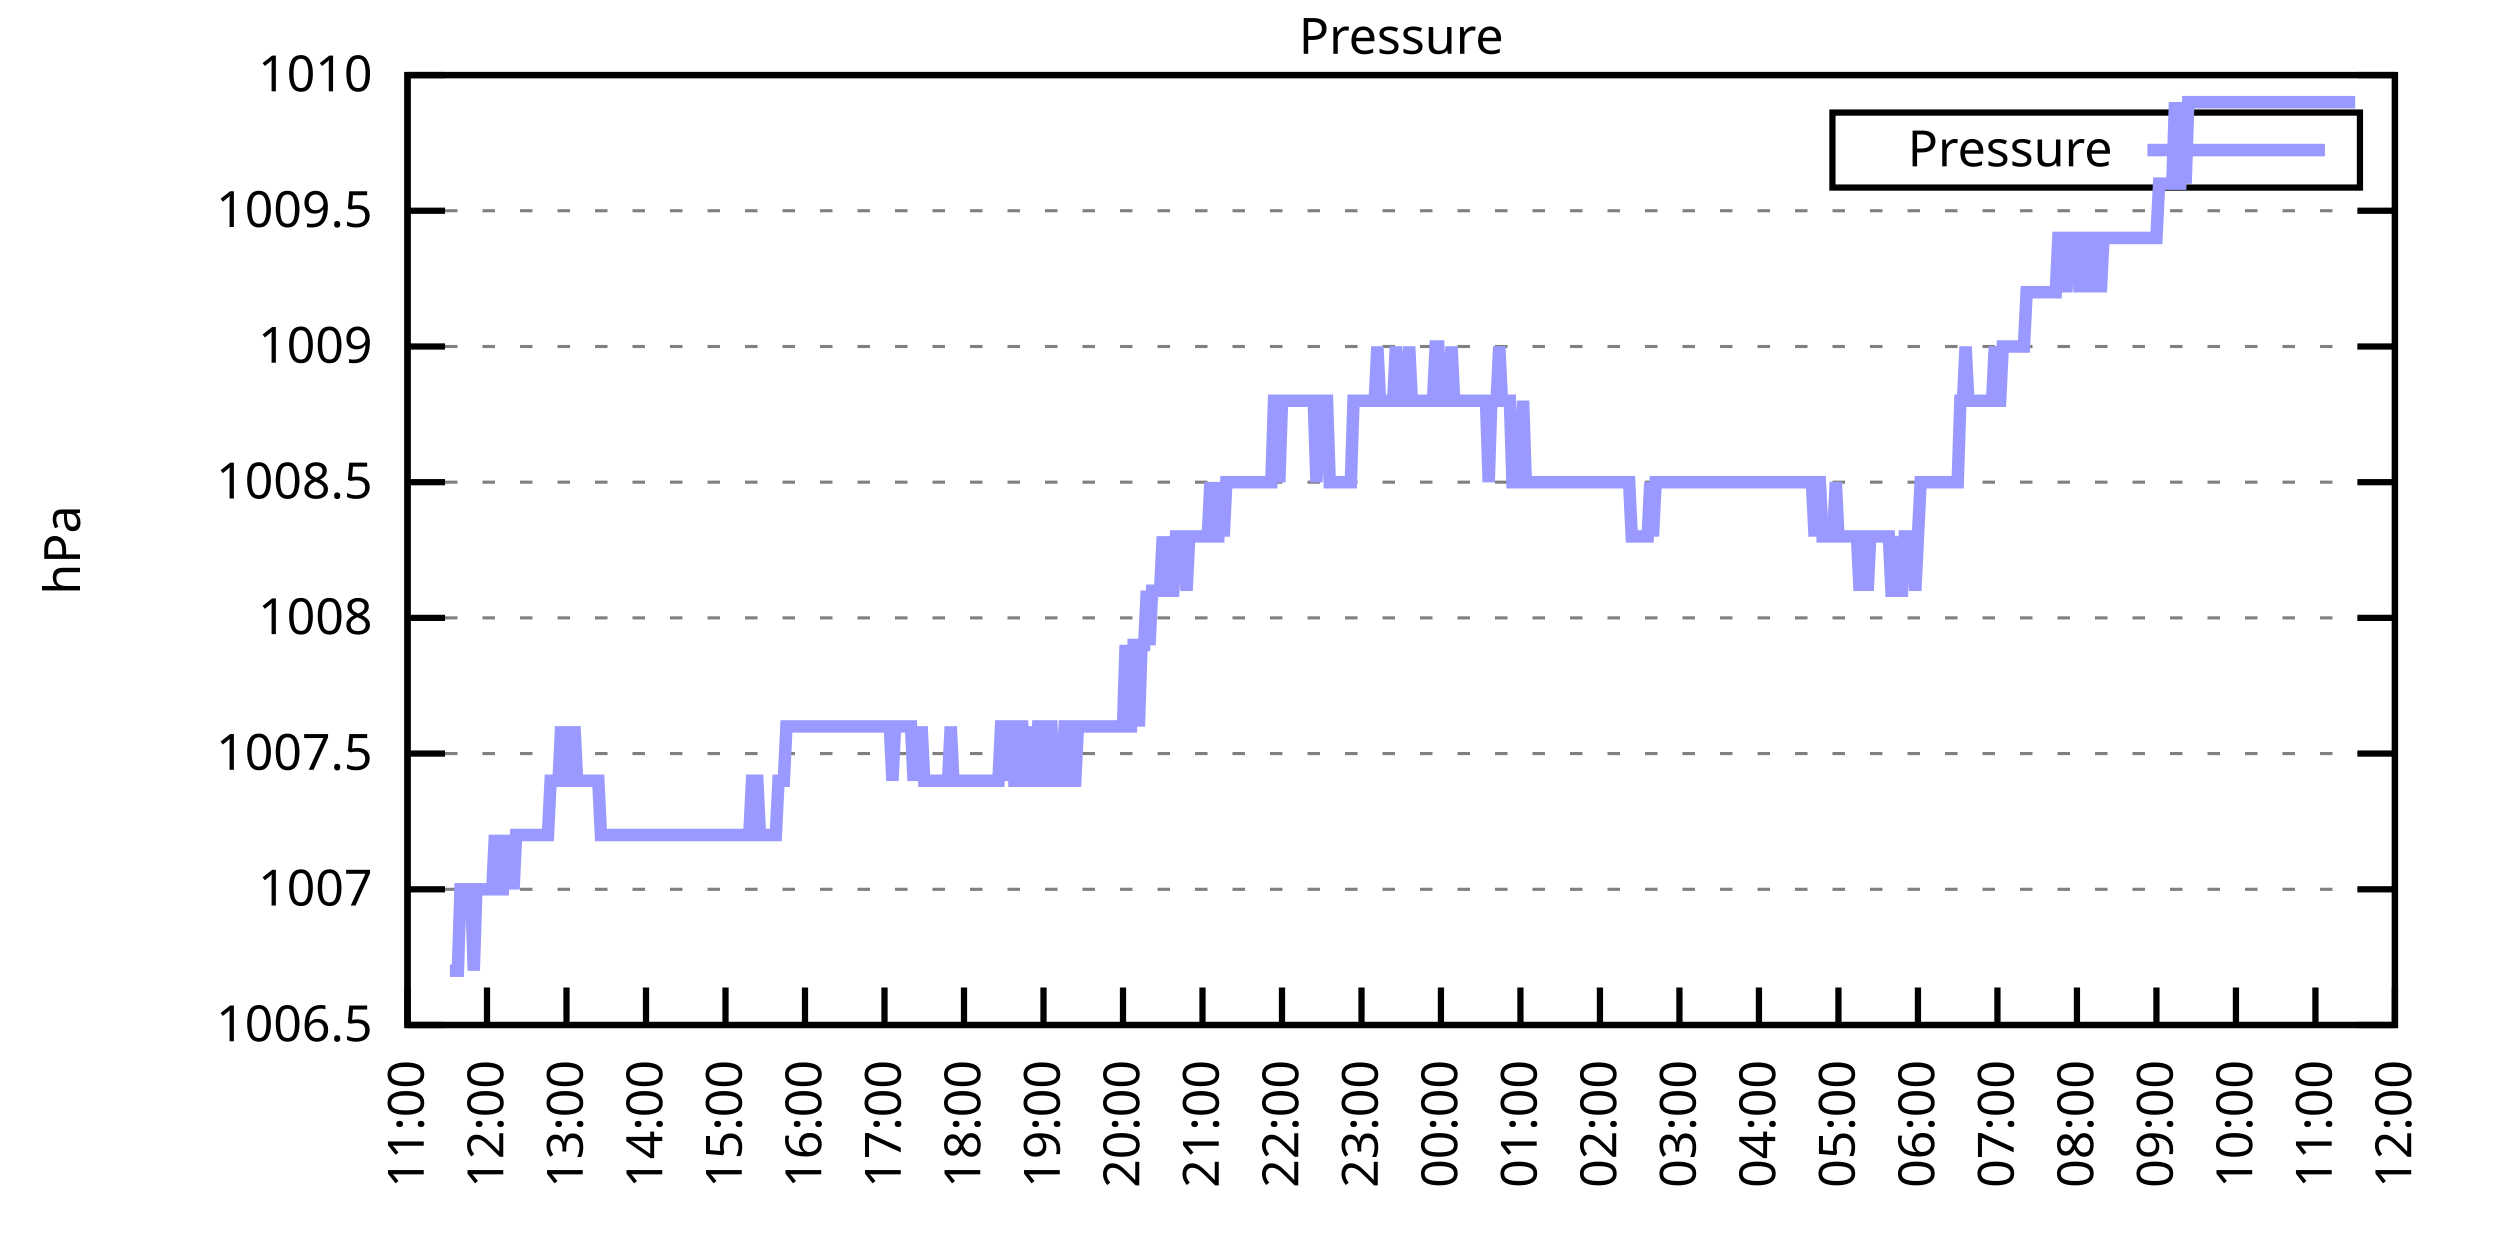
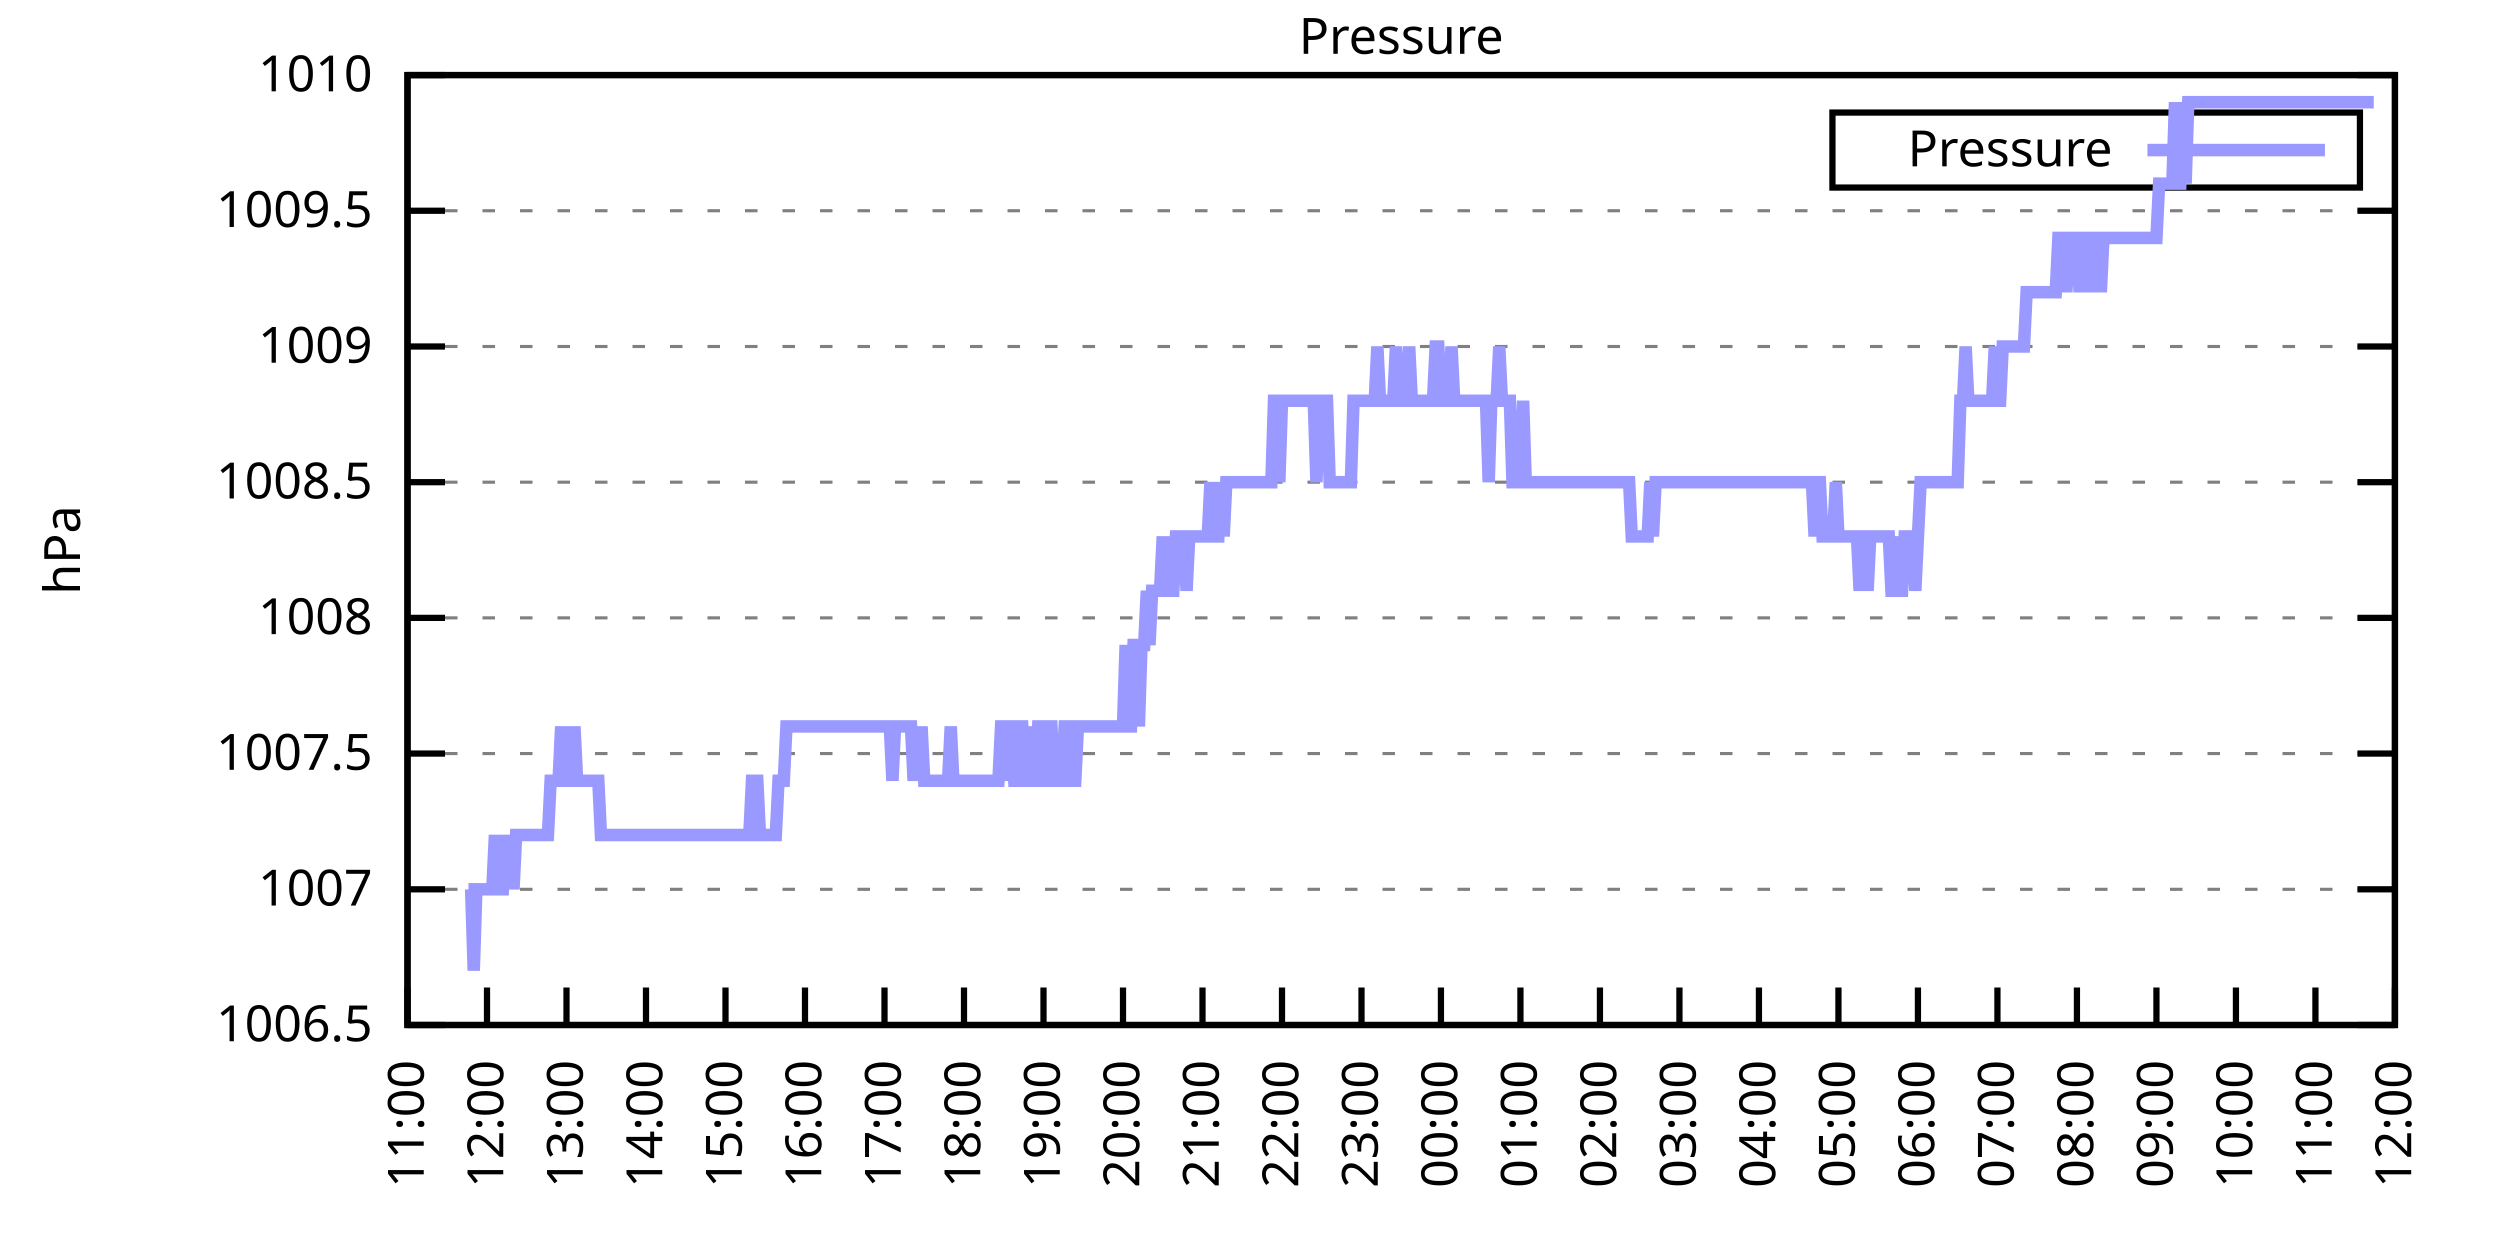
<svg xmlns="http://www.w3.org/2000/svg" xmlns:xlink="http://www.w3.org/1999/xlink" width="400" height="200" viewBox="0 0 400 200">
  <g id="gnuplot_canvas">
    <rect x="0" y="0" width="400" height="200" fill="none" />
    <defs>
      <circle id="gpDot" r="0.5" stroke-width="0.5" stroke="currentColor" />
      <path id="gpPt0" stroke-width="0.333" stroke="currentColor" d="M-1,0 h2 M0,-1 v2" />
      <path id="gpPt1" stroke-width="0.333" stroke="currentColor" d="M-1,-1 L1,1 M1,-1 L-1,1" />
      <path id="gpPt2" stroke-width="0.333" stroke="currentColor" d="M-1,0 L1,0 M0,-1 L0,1 M-1,-1 L1,1 M-1,1 L1,-1" />
      <rect id="gpPt3" stroke-width="0.333" stroke="currentColor" x="-1" y="-1" width="2" height="2" />
      <rect id="gpPt4" stroke-width="0.333" stroke="currentColor" fill="currentColor" x="-1" y="-1" width="2" height="2" />
      <circle id="gpPt5" stroke-width="0.333" stroke="currentColor" cx="0" cy="0" r="1" />
      <use xlink:href="#gpPt5" id="gpPt6" fill="currentColor" stroke="none" />
      <path id="gpPt7" stroke-width="0.333" stroke="currentColor" d="M0,-1.33 L-1.33,0.67 L1.33,0.67 z" />
      <use xlink:href="#gpPt7" id="gpPt8" fill="currentColor" stroke="none" />
      <use xlink:href="#gpPt7" id="gpPt9" stroke="currentColor" transform="rotate(180)" />
      <use xlink:href="#gpPt9" id="gpPt10" fill="currentColor" stroke="none" />
      <use xlink:href="#gpPt3" id="gpPt11" stroke="currentColor" transform="rotate(45)" />
      <use xlink:href="#gpPt11" id="gpPt12" fill="currentColor" stroke="none" />
      <path id="gpPt13" stroke-width="0.333" stroke="currentColor" d="M0,1.330 L1.265,0.411 L0.782,-1.067 L-0.782,-1.076 L-1.265,0.411 z" />
      <use xlink:href="#gpPt13" id="gpPt14" fill="currentColor" stroke="none" />
      <filter id="textbox" filterUnits="objectBoundingBox" x="0" y="0" height="1" width="1">
        <feFlood flood-color="white" flood-opacity="1" result="bgnd" />
        <feComposite in="SourceGraphic" in2="bgnd" operator="atop" />
      </filter>
      <filter id="greybox" filterUnits="objectBoundingBox" x="0" y="0" height="1" width="1">
        <feFlood flood-color="lightgrey" flood-opacity="1" result="grey" />
        <feComposite in="SourceGraphic" in2="grey" operator="atop" />
      </filter>
    </defs>
    <g fill="none" color="white" stroke="currentColor" stroke-width="1.00" stroke-linecap="butt" stroke-linejoin="miter">
</g>
    <g fill="none" color="black" stroke="currentColor" stroke-width="1.00" stroke-linecap="butt" stroke-linejoin="miter">
      <g stroke="none" shape-rendering="crispEdges">
        <polygon fill="rgb(255, 255, 255)" points="65.20,164.00 383.18,164.00 383.18,12.02 65.20,12.02 " />
      </g>
    </g>
    <g fill="none" color="black" stroke="currentColor" stroke-width="1.00" stroke-linecap="butt" stroke-linejoin="miter">
</g>
    <g fill="none" color="black" stroke="black" stroke-width="0.50" stroke-linecap="butt" stroke-linejoin="miter">
</g>
    <g fill="none" color="gray" stroke="currentColor" stroke-width="0.50" stroke-linecap="butt" stroke-linejoin="miter">
      <path stroke="gray" stroke-dasharray="2,4" class="gridline" d="M65.20,164.00 L383.19,164.00  " />
    </g>
    <g fill="none" color="gray" stroke="gray" stroke-width="1.00" stroke-linecap="butt" stroke-linejoin="miter">
</g>
    <g fill="none" color="black" stroke="currentColor" stroke-width="1.00" stroke-linecap="butt" stroke-linejoin="miter">
      <path stroke="black" d="M65.20,164.00 L71.20,164.00 M383.19,164.00 L377.19,164.00  " />
      <g transform="translate(59.60,166.60)" stroke="none" fill="black" font-family="Sans" font-size="8.00" text-anchor="end">
        <text>
          <tspan font-family="Sans"> 1006.5</tspan>
        </text>
      </g>
    </g>
    <g fill="none" color="black" stroke="currentColor" stroke-width="1.00" stroke-linecap="butt" stroke-linejoin="miter">
</g>
    <g fill="none" color="black" stroke="black" stroke-width="0.50" stroke-linecap="butt" stroke-linejoin="miter">
</g>
    <g fill="none" color="gray" stroke="currentColor" stroke-width="0.50" stroke-linecap="butt" stroke-linejoin="miter">
      <path stroke="gray" stroke-dasharray="2,4" class="gridline" d="M65.20,142.29 L383.19,142.29  " />
    </g>
    <g fill="none" color="gray" stroke="gray" stroke-width="1.00" stroke-linecap="butt" stroke-linejoin="miter">
</g>
    <g fill="none" color="black" stroke="currentColor" stroke-width="1.00" stroke-linecap="butt" stroke-linejoin="miter">
      <path stroke="black" d="M65.20,142.29 L71.20,142.29 M383.19,142.29 L377.19,142.29  " />
      <g transform="translate(59.60,144.89)" stroke="none" fill="black" font-family="Sans" font-size="8.00" text-anchor="end">
        <text>
          <tspan font-family="Sans"> 1007</tspan>
        </text>
      </g>
    </g>
    <g fill="none" color="black" stroke="currentColor" stroke-width="1.00" stroke-linecap="butt" stroke-linejoin="miter">
</g>
    <g fill="none" color="black" stroke="black" stroke-width="0.50" stroke-linecap="butt" stroke-linejoin="miter">
</g>
    <g fill="none" color="gray" stroke="currentColor" stroke-width="0.50" stroke-linecap="butt" stroke-linejoin="miter">
      <path stroke="gray" stroke-dasharray="2,4" class="gridline" d="M65.20,120.57 L383.19,120.57  " />
    </g>
    <g fill="none" color="gray" stroke="gray" stroke-width="1.00" stroke-linecap="butt" stroke-linejoin="miter">
</g>
    <g fill="none" color="black" stroke="currentColor" stroke-width="1.00" stroke-linecap="butt" stroke-linejoin="miter">
      <path stroke="black" d="M65.20,120.57 L71.20,120.57 M383.19,120.57 L377.19,120.57  " />
      <g transform="translate(59.60,123.17)" stroke="none" fill="black" font-family="Sans" font-size="8.00" text-anchor="end">
        <text>
          <tspan font-family="Sans"> 1007.5</tspan>
        </text>
      </g>
    </g>
    <g fill="none" color="black" stroke="currentColor" stroke-width="1.00" stroke-linecap="butt" stroke-linejoin="miter">
</g>
    <g fill="none" color="black" stroke="black" stroke-width="0.50" stroke-linecap="butt" stroke-linejoin="miter">
</g>
    <g fill="none" color="gray" stroke="currentColor" stroke-width="0.50" stroke-linecap="butt" stroke-linejoin="miter">
      <path stroke="gray" stroke-dasharray="2,4" class="gridline" d="M65.20,98.86 L383.19,98.86  " />
    </g>
    <g fill="none" color="gray" stroke="gray" stroke-width="1.00" stroke-linecap="butt" stroke-linejoin="miter">
</g>
    <g fill="none" color="black" stroke="currentColor" stroke-width="1.00" stroke-linecap="butt" stroke-linejoin="miter">
      <path stroke="black" d="M65.20,98.86 L71.20,98.86 M383.19,98.86 L377.19,98.86  " />
      <g transform="translate(59.60,101.46)" stroke="none" fill="black" font-family="Sans" font-size="8.00" text-anchor="end">
        <text>
          <tspan font-family="Sans"> 1008</tspan>
        </text>
      </g>
    </g>
    <g fill="none" color="black" stroke="currentColor" stroke-width="1.00" stroke-linecap="butt" stroke-linejoin="miter">
</g>
    <g fill="none" color="black" stroke="black" stroke-width="0.50" stroke-linecap="butt" stroke-linejoin="miter">
</g>
    <g fill="none" color="gray" stroke="currentColor" stroke-width="0.50" stroke-linecap="butt" stroke-linejoin="miter">
      <path stroke="gray" stroke-dasharray="2,4" class="gridline" d="M65.20,77.15 L383.19,77.15  " />
    </g>
    <g fill="none" color="gray" stroke="gray" stroke-width="1.00" stroke-linecap="butt" stroke-linejoin="miter">
</g>
    <g fill="none" color="black" stroke="currentColor" stroke-width="1.00" stroke-linecap="butt" stroke-linejoin="miter">
      <path stroke="black" d="M65.20,77.15 L71.20,77.15 M383.19,77.15 L377.19,77.15  " />
      <g transform="translate(59.60,79.75)" stroke="none" fill="black" font-family="Sans" font-size="8.00" text-anchor="end">
        <text>
          <tspan font-family="Sans"> 1008.5</tspan>
        </text>
      </g>
    </g>
    <g fill="none" color="black" stroke="currentColor" stroke-width="1.00" stroke-linecap="butt" stroke-linejoin="miter">
</g>
    <g fill="none" color="black" stroke="black" stroke-width="0.50" stroke-linecap="butt" stroke-linejoin="miter">
</g>
    <g fill="none" color="gray" stroke="currentColor" stroke-width="0.50" stroke-linecap="butt" stroke-linejoin="miter">
      <path stroke="gray" stroke-dasharray="2,4" class="gridline" d="M65.20,55.44 L383.19,55.44  " />
    </g>
    <g fill="none" color="gray" stroke="gray" stroke-width="1.00" stroke-linecap="butt" stroke-linejoin="miter">
</g>
    <g fill="none" color="black" stroke="currentColor" stroke-width="1.00" stroke-linecap="butt" stroke-linejoin="miter">
      <path stroke="black" d="M65.20,55.44 L71.20,55.44 M383.19,55.44 L377.19,55.44  " />
      <g transform="translate(59.60,58.04)" stroke="none" fill="black" font-family="Sans" font-size="8.00" text-anchor="end">
        <text>
          <tspan font-family="Sans"> 1009</tspan>
        </text>
      </g>
    </g>
    <g fill="none" color="black" stroke="currentColor" stroke-width="1.00" stroke-linecap="butt" stroke-linejoin="miter">
</g>
    <g fill="none" color="black" stroke="black" stroke-width="0.50" stroke-linecap="butt" stroke-linejoin="miter">
</g>
    <g fill="none" color="gray" stroke="currentColor" stroke-width="0.50" stroke-linecap="butt" stroke-linejoin="miter">
      <path stroke="gray" stroke-dasharray="2,4" class="gridline" d="M65.20,33.72 L383.19,33.72  " />
    </g>
    <g fill="none" color="gray" stroke="gray" stroke-width="1.00" stroke-linecap="butt" stroke-linejoin="miter">
</g>
    <g fill="none" color="black" stroke="currentColor" stroke-width="1.00" stroke-linecap="butt" stroke-linejoin="miter">
      <path stroke="black" d="M65.20,33.72 L71.20,33.72 M383.19,33.72 L377.19,33.72  " />
      <g transform="translate(59.60,36.32)" stroke="none" fill="black" font-family="Sans" font-size="8.00" text-anchor="end">
        <text>
          <tspan font-family="Sans"> 1009.5</tspan>
        </text>
      </g>
    </g>
    <g fill="none" color="black" stroke="currentColor" stroke-width="1.00" stroke-linecap="butt" stroke-linejoin="miter">
</g>
    <g fill="none" color="black" stroke="black" stroke-width="0.50" stroke-linecap="butt" stroke-linejoin="miter">
</g>
    <g fill="none" color="gray" stroke="currentColor" stroke-width="0.50" stroke-linecap="butt" stroke-linejoin="miter">
      <path stroke="gray" stroke-dasharray="2,4" class="gridline" d="M65.20,12.01 L383.19,12.01  " />
    </g>
    <g fill="none" color="gray" stroke="gray" stroke-width="1.00" stroke-linecap="butt" stroke-linejoin="miter">
</g>
    <g fill="none" color="black" stroke="currentColor" stroke-width="1.00" stroke-linecap="butt" stroke-linejoin="miter">
      <path stroke="black" d="M65.20,12.01 L71.20,12.01 M383.19,12.01 L377.19,12.01  " />
      <g transform="translate(59.60,14.61)" stroke="none" fill="black" font-family="Sans" font-size="8.00" text-anchor="end">
        <text>
          <tspan font-family="Sans"> 1010</tspan>
        </text>
      </g>
    </g>
    <g fill="none" color="black" stroke="currentColor" stroke-width="1.00" stroke-linecap="butt" stroke-linejoin="miter">
      <path stroke="black" d="M65.20,164.00 L65.20,158.00  " />
      <g transform="translate(67.80,169.60) rotate(270.00)" stroke="none" fill="black" font-family="Sans" font-size="8.00" text-anchor="end">
        <text>
          <tspan font-family="Sans">11:00</tspan>
        </text>
      </g>
    </g>
    <g fill="none" color="black" stroke="currentColor" stroke-width="1.00" stroke-linecap="butt" stroke-linejoin="miter">
      <path stroke="black" d="M77.92,164.00 L77.92,158.00  " />
      <g transform="translate(80.52,169.60) rotate(270.00)" stroke="none" fill="black" font-family="Sans" font-size="8.00" text-anchor="end">
        <text>
          <tspan font-family="Sans">12:00</tspan>
        </text>
      </g>
    </g>
    <g fill="none" color="black" stroke="currentColor" stroke-width="1.00" stroke-linecap="butt" stroke-linejoin="miter">
      <path stroke="black" d="M90.64,164.00 L90.64,158.00  " />
      <g transform="translate(93.24,169.60) rotate(270.00)" stroke="none" fill="black" font-family="Sans" font-size="8.00" text-anchor="end">
        <text>
          <tspan font-family="Sans">13:00</tspan>
        </text>
      </g>
    </g>
    <g fill="none" color="black" stroke="currentColor" stroke-width="1.00" stroke-linecap="butt" stroke-linejoin="miter">
      <path stroke="black" d="M103.36,164.00 L103.36,158.00  " />
      <g transform="translate(105.96,169.60) rotate(270.00)" stroke="none" fill="black" font-family="Sans" font-size="8.00" text-anchor="end">
        <text>
          <tspan font-family="Sans">14:00</tspan>
        </text>
      </g>
    </g>
    <g fill="none" color="black" stroke="currentColor" stroke-width="1.00" stroke-linecap="butt" stroke-linejoin="miter">
      <path stroke="black" d="M116.08,164.00 L116.08,158.00  " />
      <g transform="translate(118.68,169.60) rotate(270.00)" stroke="none" fill="black" font-family="Sans" font-size="8.00" text-anchor="end">
        <text>
          <tspan font-family="Sans">15:00</tspan>
        </text>
      </g>
    </g>
    <g fill="none" color="black" stroke="currentColor" stroke-width="1.00" stroke-linecap="butt" stroke-linejoin="miter">
      <path stroke="black" d="M128.80,164.00 L128.80,158.00  " />
      <g transform="translate(131.40,169.60) rotate(270.00)" stroke="none" fill="black" font-family="Sans" font-size="8.00" text-anchor="end">
        <text>
          <tspan font-family="Sans">16:00</tspan>
        </text>
      </g>
    </g>
    <g fill="none" color="black" stroke="currentColor" stroke-width="1.00" stroke-linecap="butt" stroke-linejoin="miter">
      <path stroke="black" d="M141.52,164.00 L141.52,158.00  " />
      <g transform="translate(144.12,169.60) rotate(270.00)" stroke="none" fill="black" font-family="Sans" font-size="8.00" text-anchor="end">
        <text>
          <tspan font-family="Sans">17:00</tspan>
        </text>
      </g>
    </g>
    <g fill="none" color="black" stroke="currentColor" stroke-width="1.00" stroke-linecap="butt" stroke-linejoin="miter">
      <path stroke="black" d="M154.24,164.00 L154.24,158.00  " />
      <g transform="translate(156.84,169.60) rotate(270.00)" stroke="none" fill="black" font-family="Sans" font-size="8.00" text-anchor="end">
        <text>
          <tspan font-family="Sans">18:00</tspan>
        </text>
      </g>
    </g>
    <g fill="none" color="black" stroke="currentColor" stroke-width="1.00" stroke-linecap="butt" stroke-linejoin="miter">
      <path stroke="black" d="M166.96,164.00 L166.96,158.00  " />
      <g transform="translate(169.56,169.60) rotate(270.00)" stroke="none" fill="black" font-family="Sans" font-size="8.00" text-anchor="end">
        <text>
          <tspan font-family="Sans">19:00</tspan>
        </text>
      </g>
    </g>
    <g fill="none" color="black" stroke="currentColor" stroke-width="1.00" stroke-linecap="butt" stroke-linejoin="miter">
      <path stroke="black" d="M179.68,164.00 L179.68,158.00  " />
      <g transform="translate(182.28,169.60) rotate(270.00)" stroke="none" fill="black" font-family="Sans" font-size="8.00" text-anchor="end">
        <text>
          <tspan font-family="Sans">20:00</tspan>
        </text>
      </g>
    </g>
    <g fill="none" color="black" stroke="currentColor" stroke-width="1.00" stroke-linecap="butt" stroke-linejoin="miter">
      <path stroke="black" d="M192.40,164.00 L192.40,158.00  " />
      <g transform="translate(195.00,169.60) rotate(270.00)" stroke="none" fill="black" font-family="Sans" font-size="8.00" text-anchor="end">
        <text>
          <tspan font-family="Sans">21:00</tspan>
        </text>
      </g>
    </g>
    <g fill="none" color="black" stroke="currentColor" stroke-width="1.00" stroke-linecap="butt" stroke-linejoin="miter">
      <path stroke="black" d="M205.12,164.00 L205.12,158.00  " />
      <g transform="translate(207.72,169.60) rotate(270.00)" stroke="none" fill="black" font-family="Sans" font-size="8.00" text-anchor="end">
        <text>
          <tspan font-family="Sans">22:00</tspan>
        </text>
      </g>
    </g>
    <g fill="none" color="black" stroke="currentColor" stroke-width="1.00" stroke-linecap="butt" stroke-linejoin="miter">
      <path stroke="black" d="M217.84,164.00 L217.84,158.00  " />
      <g transform="translate(220.44,169.60) rotate(270.00)" stroke="none" fill="black" font-family="Sans" font-size="8.00" text-anchor="end">
        <text>
          <tspan font-family="Sans">23:00</tspan>
        </text>
      </g>
    </g>
    <g fill="none" color="black" stroke="currentColor" stroke-width="1.00" stroke-linecap="butt" stroke-linejoin="miter">
      <path stroke="black" d="M230.55,164.00 L230.55,158.00  " />
      <g transform="translate(233.15,169.60) rotate(270.00)" stroke="none" fill="black" font-family="Sans" font-size="8.00" text-anchor="end">
        <text>
          <tspan font-family="Sans">00:00</tspan>
        </text>
      </g>
    </g>
    <g fill="none" color="black" stroke="currentColor" stroke-width="1.00" stroke-linecap="butt" stroke-linejoin="miter">
      <path stroke="black" d="M243.27,164.00 L243.27,158.00  " />
      <g transform="translate(245.87,169.60) rotate(270.00)" stroke="none" fill="black" font-family="Sans" font-size="8.00" text-anchor="end">
        <text>
          <tspan font-family="Sans">01:00</tspan>
        </text>
      </g>
    </g>
    <g fill="none" color="black" stroke="currentColor" stroke-width="1.00" stroke-linecap="butt" stroke-linejoin="miter">
      <path stroke="black" d="M255.99,164.00 L255.99,158.00  " />
      <g transform="translate(258.59,169.60) rotate(270.00)" stroke="none" fill="black" font-family="Sans" font-size="8.00" text-anchor="end">
        <text>
          <tspan font-family="Sans">02:00</tspan>
        </text>
      </g>
    </g>
    <g fill="none" color="black" stroke="currentColor" stroke-width="1.00" stroke-linecap="butt" stroke-linejoin="miter">
      <path stroke="black" d="M268.71,164.00 L268.71,158.00  " />
      <g transform="translate(271.31,169.60) rotate(270.00)" stroke="none" fill="black" font-family="Sans" font-size="8.00" text-anchor="end">
        <text>
          <tspan font-family="Sans">03:00</tspan>
        </text>
      </g>
    </g>
    <g fill="none" color="black" stroke="currentColor" stroke-width="1.00" stroke-linecap="butt" stroke-linejoin="miter">
      <path stroke="black" d="M281.43,164.00 L281.43,158.00  " />
      <g transform="translate(284.03,169.60) rotate(270.00)" stroke="none" fill="black" font-family="Sans" font-size="8.00" text-anchor="end">
        <text>
          <tspan font-family="Sans">04:00</tspan>
        </text>
      </g>
    </g>
    <g fill="none" color="black" stroke="currentColor" stroke-width="1.00" stroke-linecap="butt" stroke-linejoin="miter">
      <path stroke="black" d="M294.15,164.00 L294.15,158.00  " />
      <g transform="translate(296.75,169.60) rotate(270.00)" stroke="none" fill="black" font-family="Sans" font-size="8.00" text-anchor="end">
        <text>
          <tspan font-family="Sans">05:00</tspan>
        </text>
      </g>
    </g>
    <g fill="none" color="black" stroke="currentColor" stroke-width="1.00" stroke-linecap="butt" stroke-linejoin="miter">
      <path stroke="black" d="M306.87,164.00 L306.87,158.00  " />
      <g transform="translate(309.47,169.60) rotate(270.00)" stroke="none" fill="black" font-family="Sans" font-size="8.00" text-anchor="end">
        <text>
          <tspan font-family="Sans">06:00</tspan>
        </text>
      </g>
    </g>
    <g fill="none" color="black" stroke="currentColor" stroke-width="1.00" stroke-linecap="butt" stroke-linejoin="miter">
      <path stroke="black" d="M319.59,164.00 L319.59,158.00  " />
      <g transform="translate(322.19,169.60) rotate(270.00)" stroke="none" fill="black" font-family="Sans" font-size="8.00" text-anchor="end">
        <text>
          <tspan font-family="Sans">07:00</tspan>
        </text>
      </g>
    </g>
    <g fill="none" color="black" stroke="currentColor" stroke-width="1.00" stroke-linecap="butt" stroke-linejoin="miter">
      <path stroke="black" d="M332.31,164.00 L332.31,158.00  " />
      <g transform="translate(334.91,169.60) rotate(270.00)" stroke="none" fill="black" font-family="Sans" font-size="8.00" text-anchor="end">
        <text>
          <tspan font-family="Sans">08:00</tspan>
        </text>
      </g>
    </g>
    <g fill="none" color="black" stroke="currentColor" stroke-width="1.00" stroke-linecap="butt" stroke-linejoin="miter">
      <path stroke="black" d="M345.03,164.00 L345.03,158.00  " />
      <g transform="translate(347.63,169.60) rotate(270.00)" stroke="none" fill="black" font-family="Sans" font-size="8.00" text-anchor="end">
        <text>
          <tspan font-family="Sans">09:00</tspan>
        </text>
      </g>
    </g>
    <g fill="none" color="black" stroke="currentColor" stroke-width="1.00" stroke-linecap="butt" stroke-linejoin="miter">
      <path stroke="black" d="M357.75,164.00 L357.75,158.00  " />
      <g transform="translate(360.35,169.60) rotate(270.00)" stroke="none" fill="black" font-family="Sans" font-size="8.00" text-anchor="end">
        <text>
          <tspan font-family="Sans">10:00</tspan>
        </text>
      </g>
    </g>
    <g fill="none" color="black" stroke="currentColor" stroke-width="1.00" stroke-linecap="butt" stroke-linejoin="miter">
      <path stroke="black" d="M370.47,164.00 L370.47,158.00  " />
      <g transform="translate(373.07,169.60) rotate(270.00)" stroke="none" fill="black" font-family="Sans" font-size="8.00" text-anchor="end">
        <text>
          <tspan font-family="Sans">11:00</tspan>
        </text>
      </g>
    </g>
    <g fill="none" color="black" stroke="currentColor" stroke-width="1.00" stroke-linecap="butt" stroke-linejoin="miter">
      <path stroke="black" d="M383.19,164.00 L383.19,158.00  " />
      <g transform="translate(385.79,169.60) rotate(270.00)" stroke="none" fill="black" font-family="Sans" font-size="8.00" text-anchor="end">
        <text>
          <tspan font-family="Sans">12:00</tspan>
        </text>
      </g>
    </g>
    <g fill="none" color="black" stroke="currentColor" stroke-width="1.00" stroke-linecap="butt" stroke-linejoin="miter">
</g>
    <g fill="none" color="black" stroke="currentColor" stroke-width="1.00" stroke-linecap="butt" stroke-linejoin="miter">
      <path stroke="black" d="M65.20,12.01 L65.20,164.00 L383.19,164.00 L383.19,12.01 L65.20,12.01 Z  " />
    </g>
    <g fill="none" color="black" stroke="currentColor" stroke-width="1.00" stroke-linecap="butt" stroke-linejoin="miter">
</g>
    <g fill="none" color="black" stroke="currentColor" stroke-width="1.00" stroke-linecap="butt" stroke-linejoin="miter">
      <path stroke="black" d="M293.19,30.01 L293.19,18.01 L377.59,18.01 L377.59,30.01 L293.19,30.01 Z  " />
    </g>
    <g id="Pressure_plot_1">
      <g fill="none" color="white" stroke="black" stroke-width="2.00" stroke-linecap="butt" stroke-linejoin="miter">
</g>
      <g fill="none" color="black" stroke="currentColor" stroke-width="2.00" stroke-linecap="butt" stroke-linejoin="miter">
        <g transform="translate(337.99,26.61)" stroke="none" fill="black" font-family="Sans" font-size="8.00" text-anchor="end">
          <text>
            <tspan font-family="Sans">Pressure</tspan>
          </text>
        </g>
      </g>
      <g fill="none" color="black" stroke="currentColor" stroke-width="2.00" stroke-linecap="butt" stroke-linejoin="miter">
-         <path stroke="rgb(153, 153, 255)" d="M343.59,24.01 L371.99,24.01 M71.98,155.31 L72.41,155.31 L72.83,155.31 L73.26,155.31 L73.68,142.29 L74.10,142.29   L74.53,142.29 L74.95,142.29 L75.38,142.29 L75.80,155.31 L76.22,142.29 L76.65,142.29 L77.07,142.29 L77.50,142.29   L77.92,142.29 L78.34,142.29 L78.77,142.29 L79.19,133.60 L79.62,142.29 L80.04,142.29 L80.46,142.29 L80.89,133.60   L81.31,142.29 L81.74,133.60 L82.16,142.29 L82.58,133.60 L83.01,133.60 L83.43,133.60 L83.86,133.60 L84.28,133.60   L84.70,133.60 L85.13,133.60 L85.55,133.60 L85.98,133.60 L86.40,133.60 L86.82,133.60 L87.25,133.60 L87.67,133.60   L88.10,124.92 L88.52,124.92 L88.94,124.92 L89.37,124.92 L89.79,116.23 L90.22,124.92 L90.64,116.23 L91.06,124.92   L91.49,124.92 L91.91,116.23 L92.34,124.92 L92.76,124.92 L93.18,124.92 L93.61,124.92 L94.03,124.92 L94.46,124.92   L94.88,124.92 L95.30,124.92 L95.73,124.92 L96.15,133.60 L96.58,133.60 L97.00,133.60 L97.42,133.60 L97.85,133.60   L98.27,133.60 L98.69,133.60 L99.12,133.60 L99.54,133.60 L99.97,133.60 L100.39,133.60 L100.81,133.60 L101.24,133.60   L101.66,133.60 L102.09,133.60 L102.51,133.60 L102.93,133.60 L103.36,133.60 L103.78,133.60 L104.21,133.60 L104.63,133.60   L105.05,133.60 L105.48,133.60 L105.90,133.60 L106.33,133.60 L106.75,133.60 L107.17,133.60 L107.60,133.60 L108.02,133.60   L108.45,133.60 L108.87,133.60 L109.29,133.60 L109.72,133.60 L110.14,133.60 L110.57,133.60 L110.99,133.60 L111.41,133.60   L111.84,133.60 L112.26,133.60 L112.69,133.60 L113.11,133.60 L113.53,133.60 L113.96,133.60 L114.38,133.60 L114.81,133.60   L115.23,133.60 L115.65,133.60 L116.08,133.60 L116.50,133.60 L116.93,133.60 L117.35,133.60 L117.77,133.60 L118.20,133.60   L118.62,133.60 L119.05,133.60 L119.47,133.60 L119.89,133.60 L120.32,124.92 L120.74,124.92 L121.17,124.92 L121.59,133.60   L122.01,133.60 L122.44,133.60 L122.86,133.60 L123.29,133.60 L123.71,133.60 L124.13,133.60 L124.56,124.92 L124.98,124.92   L125.41,124.92 L125.83,116.23 L126.25,116.23 L126.68,116.23 L127.10,116.23 L127.53,116.23 L127.95,116.23 L128.37,116.23   L128.80,116.23 L129.22,116.23 L129.65,116.23 L130.07,116.23 L130.49,116.23 L130.92,116.23 L131.34,116.23 L131.77,116.23   L132.19,116.23 L132.61,116.23 L133.04,116.23 L133.46,116.23 L133.89,116.23 L134.31,116.23 L134.73,116.23 L135.16,116.23   L135.58,116.23 L136.01,116.23 L136.43,116.23 L136.85,116.23 L137.28,116.23 L137.70,116.23 L138.13,116.23 L138.55,116.23   L138.97,116.23 L139.40,116.23 L139.82,116.23 L140.25,116.23 L140.67,116.23 L141.09,116.23 L141.52,116.23 L141.94,116.23   L142.37,116.23 L142.79,124.92 L143.21,116.23 L143.64,116.23 L144.06,116.23 L144.49,116.23 L144.91,116.23 L145.33,116.23   L145.76,116.23 L146.18,124.92 L146.61,116.23 L147.03,124.92 L147.45,116.23 L147.88,124.92 L148.30,124.92 L148.73,124.92   L149.15,124.92 L149.57,124.92 L150.00,124.92 L150.42,124.92 L150.85,124.92 L151.27,124.92 L151.69,124.92 L152.12,116.23   L152.54,124.92 L152.97,124.92 L153.39,124.92 L153.81,124.92 L154.24,124.92 L154.66,124.92 L155.09,124.92 L155.51,124.92   L155.93,124.92 L156.36,124.92 L156.78,124.92 L157.21,124.92 L157.63,124.92 L158.05,124.92 L158.48,124.92 L158.90,124.92   L159.33,124.92 L159.75,124.92 L160.17,116.23 L160.60,116.23 L161.02,124.92 L161.44,116.23 L161.87,116.23 L162.29,124.92   L162.72,124.92 L163.14,116.23 L163.56,116.23 L163.99,124.92 L164.41,124.92 L164.84,116.23 L165.26,124.92 L165.68,124.92   L166.11,116.23 L166.53,116.23 L166.96,124.92 L167.38,124.92 L167.80,116.23 L168.23,116.23 L168.65,124.92 L169.08,124.92   L169.50,124.92 L169.92,124.92 L170.35,116.23 L170.77,116.23 L171.20,124.92 L171.62,124.92 L172.04,124.92 L172.47,116.23   L172.89,116.23 L173.32,116.23 L173.74,116.23 L174.16,116.23 L174.59,116.23 L175.01,116.23 L175.44,116.23 L175.86,116.23   L176.28,116.23 L176.71,116.23 L177.13,116.23 L177.56,116.23 L177.98,116.23 L178.40,116.23 L178.83,116.23 L179.25,116.23   L179.68,116.23 L180.10,103.20 L180.52,116.23 L180.95,116.23 L181.37,103.20 L181.80,103.20 L182.22,116.23 L182.64,103.20   L183.07,103.20 L183.49,94.52 L183.92,103.20 L184.34,94.52 L184.76,94.52 L185.19,94.52 L185.61,94.52 L186.04,85.83   L186.46,94.52 L186.88,85.83 L187.31,94.52 L187.73,94.52 L188.16,85.83 L188.58,85.83 L189.00,85.83 L189.43,85.83   L189.85,94.52 L190.28,85.83 L190.70,85.83 L191.12,85.83 L191.55,85.83 L191.97,85.83 L192.40,85.83 L192.82,85.83   L193.24,85.83 L193.67,77.15 L194.09,85.83 L194.52,85.83 L194.94,85.83 L195.36,77.15 L195.79,85.83 L196.21,77.15   L196.64,77.15 L197.06,77.15 L197.48,77.15 L197.91,77.15 L198.33,77.15 L198.76,77.15 L199.18,77.15 L199.60,77.15   L200.03,77.15 L200.45,77.15 L200.88,77.15 L201.30,77.15 L201.72,77.15 L202.15,77.15 L202.57,77.15 L203.00,77.15   L203.42,77.15 L203.84,64.12 L204.27,64.12 L204.69,77.15 L205.12,64.12 L205.54,64.12 L205.96,64.12 L206.39,64.12   L206.81,64.12 L207.24,64.12 L207.66,64.12 L208.08,64.12 L208.51,64.12 L208.93,64.12 L209.36,64.12 L209.78,64.12   L210.20,64.12 L210.63,77.15 L211.05,64.12 L211.48,64.12 L211.90,64.12 L212.32,64.12 L212.75,77.15 L213.17,77.15   L213.60,77.15 L214.02,77.15 L214.44,77.15 L214.87,77.15 L215.29,77.15 L215.72,77.15 L216.14,77.15 L216.56,64.12   L216.99,64.12 L217.41,64.12 L217.84,64.12 L218.26,64.12 L218.68,64.12 L219.11,64.12 L219.53,64.12 L219.96,64.12   L220.38,55.44 L220.80,64.12 L221.23,64.12 L221.65,64.12 L222.08,64.12 L222.50,64.12 L222.92,64.12 L223.35,55.44   L223.77,64.12 L224.20,64.12 L224.62,64.12 L225.04,64.12 L225.47,55.44 L225.89,64.12 L226.31,64.12 L226.74,64.12   L227.16,64.12 L227.59,64.12 L228.01,64.12 L228.43,64.12 L228.86,64.12 L229.28,64.12 L229.71,55.44 L230.13,55.44   L230.55,64.12 L230.98,64.12 L231.40,64.12 L231.83,64.12 L232.25,55.44 L232.67,64.12 L233.10,64.12 L233.52,64.12   L233.95,64.12 L234.37,64.12 L234.79,64.12 L235.22,64.12 L235.64,64.12 L236.07,64.12 L236.49,64.12 L236.91,64.12   L237.34,64.12 L237.76,64.12 L238.19,77.15 L238.61,64.12 L239.03,64.12 L239.46,64.12 L239.88,55.44 L240.31,64.12   L240.73,64.12 L241.15,64.12 L241.58,64.12 L242.00,77.15 L242.43,77.15 L242.85,77.15 L243.27,77.15 L243.70,64.12   L244.12,77.15 L244.55,77.15 L244.97,77.15 L245.39,77.15 L245.82,77.15 L246.24,77.15 L246.67,77.15 L247.09,77.15   L247.51,77.15 L247.94,77.15 L248.36,77.15 L248.79,77.15 L249.21,77.15 L249.63,77.15 L250.06,77.15 L250.48,77.15   L250.91,77.15 L251.33,77.15 L251.75,77.15 L252.18,77.15 L252.60,77.15 L253.03,77.15 L253.45,77.15 L253.87,77.15   L254.30,77.15 L254.72,77.15 L255.15,77.15 L255.57,77.15 L255.99,77.15 L256.42,77.15 L256.84,77.15 L257.27,77.15   L257.69,77.15 L258.11,77.15 L258.54,77.15 L258.96,77.15 L259.39,77.15 L259.81,77.15 L260.23,77.15 L260.66,77.15   L261.08,85.83 L261.51,85.83 L261.93,85.83 L262.35,85.83 L262.78,85.83 L263.20,85.83 L263.63,85.83 L264.05,77.15   L264.47,85.83 L264.90,77.15 L265.32,77.15 L265.75,77.15 L266.17,77.15 L266.59,77.15 L267.02,77.15 L267.44,77.15   L267.87,77.15 L268.29,77.15 L268.71,77.15 L269.14,77.15 L269.56,77.15 L269.99,77.15 L270.41,77.15 L270.83,77.15   L271.26,77.15 L271.68,77.15 L272.11,77.15 L272.53,77.15 L272.95,77.15 L273.38,77.15 L273.80,77.15 L274.23,77.15   L274.65,77.15 L275.07,77.15 L275.50,77.15 L275.92,77.15 L276.35,77.15 L276.77,77.15 L277.19,77.15 L277.62,77.15   L278.04,77.15 L278.47,77.15 L278.89,77.15 L279.31,77.15 L279.74,77.15 L280.16,77.15 L280.59,77.15 L281.01,77.15   L281.43,77.15 L281.86,77.15 L282.28,77.15 L282.71,77.15 L283.13,77.15 L283.55,77.15 L283.98,77.15 L284.40,77.15   L284.83,77.15 L285.25,77.15 L285.67,77.15 L286.10,77.15 L286.52,77.15 L286.95,77.15 L287.37,77.15 L287.79,77.15   L288.22,77.15 L288.64,77.15 L289.06,77.15 L289.49,77.15 L289.91,77.15 L290.34,85.83 L290.76,77.15 L291.18,77.15   L291.61,85.83 L292.03,85.83 L292.46,85.83 L292.88,85.83 L293.30,85.83 L293.73,77.15 L294.15,85.83 L294.58,85.83   L295.00,85.83 L295.42,85.83 L295.85,85.83 L296.27,85.83 L296.70,85.83 L297.12,85.83 L297.54,94.52 L297.97,85.83   L298.39,85.83 L298.82,94.52 L299.24,85.83 L299.66,85.83 L300.09,85.83 L300.51,85.83 L300.94,85.83 L301.36,85.83   L301.78,85.83 L302.21,85.83 L302.63,94.52 L303.06,94.52 L303.48,85.83 L303.90,94.52 L304.33,94.52 L304.75,85.83   L305.18,85.83 L305.60,85.83 L306.02,85.83 L306.45,94.52 L306.87,85.83 L307.30,77.15 L307.72,77.15 L308.14,77.15   L308.57,77.15 L308.99,77.15 L309.42,77.15 L309.84,77.15 L310.26,77.15 L310.69,77.15 L311.11,77.15 L311.54,77.15   L311.96,77.15 L312.38,77.15 L312.81,77.15 L313.23,77.15 L313.66,64.12 L314.08,64.12 L314.50,55.44 L314.93,64.12   L315.35,64.12 L315.78,64.12 L316.20,64.12 L316.62,64.12 L317.05,64.12 L317.47,64.12 L317.90,64.12 L318.32,64.12   L318.74,64.12 L319.17,55.44 L319.59,64.12 L320.02,64.12 L320.44,55.44 L320.86,55.44 L321.29,55.44 L321.71,55.44   L322.14,55.44 L322.56,55.44 L322.98,55.44 L323.41,55.44 L323.83,55.44 L324.26,46.75 L324.68,46.75 L325.10,46.75   L325.53,46.75 L325.95,46.75 L326.38,46.75 L326.80,46.75 L327.22,46.75 L327.65,46.75 L328.07,46.75 L328.50,46.75   L328.92,46.75 L329.34,38.07 L329.77,38.07 L330.19,38.07 L330.62,46.75 L331.04,38.07 L331.46,38.07 L331.89,38.07   L332.31,38.07 L332.74,46.75 L333.16,38.07 L333.58,38.07 L334.01,38.07 L334.43,46.75 L334.86,38.07 L335.28,38.07   L335.70,38.07 L336.13,46.75 L336.55,38.07 L336.98,38.07 L337.40,38.07 L337.82,38.07 L338.25,38.07 L338.67,38.07   L339.10,38.07 L339.52,38.07 L339.94,38.07 L340.37,38.07 L340.79,38.07 L341.22,38.07 L341.64,38.07 L342.06,38.07   L342.49,38.07 L342.91,38.07 L343.34,38.07 L343.76,38.07 L344.18,38.07 L344.61,38.07 L345.03,38.07 L345.46,29.38   L345.88,29.38 L346.30,29.38 L346.73,29.38 L347.15,29.38 L347.58,29.38 L348.00,16.35 L348.42,29.38 L348.85,29.38   L349.27,16.35 L349.70,29.38 L350.12,16.35 L350.54,16.35 L350.97,16.35 L351.39,16.35 L351.81,16.35 L352.24,16.35   L352.66,16.35 L353.09,16.35 L353.51,16.35 L353.93,16.35 L354.36,16.35 L354.78,16.35 L355.21,16.35 L355.63,16.35   L356.05,16.35 L356.48,16.35 L356.90,16.35 L357.33,16.35 L357.75,16.35 L358.17,16.35 L358.60,16.35 L359.02,16.35   L359.45,16.35 L359.87,16.35 L360.29,16.35 L360.72,16.35 L361.14,16.35 L361.57,16.35 L361.99,16.35 L362.41,16.35   L362.84,16.35 L363.26,16.35 L363.69,16.35 L364.11,16.35 L364.53,16.35 L364.96,16.35 L365.38,16.35 L365.81,16.35   L366.23,16.35 L366.65,16.35 L367.08,16.35 L367.50,16.35 L367.93,16.35 L368.35,16.35 L368.77,16.35 L369.20,16.35   L369.62,16.35 L370.05,16.35 L370.47,16.35 L370.89,16.35 L371.32,16.35 L371.74,16.35 L372.17,16.35 L372.59,16.35   L373.01,16.35 L373.44,16.35 L373.86,16.35 L374.29,16.35 L374.71,16.35 L375.13,16.35 L375.56,16.35 L375.98,16.35   L376.41,16.35 L376.83,16.35  " />
+         <path stroke="rgb(153, 153, 255)" d="M343.59,24.01 L371.99,24.01 M74.95,142.29 L75.38,142.29 L75.80,155.31 L76.22,142.29 L76.65,142.29 L77.07,142.29   L77.50,142.29 L77.92,142.29 L78.34,142.29 L78.77,142.29 L79.19,133.60 L79.62,142.29 L80.04,142.29 L80.46,142.29   L80.89,133.60 L81.31,142.29 L81.74,133.60 L82.16,142.29 L82.58,133.60 L83.01,133.60 L83.43,133.60 L83.86,133.60   L84.28,133.60 L84.70,133.60 L85.13,133.60 L85.55,133.60 L85.98,133.60 L86.40,133.60 L86.82,133.60 L87.25,133.60   L87.67,133.60 L88.10,124.92 L88.52,124.92 L88.94,124.92 L89.37,124.92 L89.79,116.23 L90.22,124.92 L90.64,116.23   L91.06,124.92 L91.49,124.92 L91.91,116.23 L92.34,124.92 L92.76,124.92 L93.18,124.92 L93.61,124.92 L94.03,124.92   L94.46,124.92 L94.88,124.92 L95.30,124.92 L95.73,124.92 L96.15,133.60 L96.58,133.60 L97.00,133.60 L97.42,133.60   L97.85,133.60 L98.27,133.60 L98.69,133.60 L99.12,133.60 L99.54,133.60 L99.97,133.60 L100.39,133.60 L100.81,133.60   L101.24,133.60 L101.66,133.60 L102.09,133.60 L102.51,133.60 L102.93,133.60 L103.36,133.60 L103.78,133.60 L104.21,133.60   L104.63,133.60 L105.05,133.60 L105.48,133.60 L105.90,133.60 L106.33,133.60 L106.75,133.60 L107.17,133.60 L107.60,133.60   L108.02,133.60 L108.45,133.60 L108.87,133.60 L109.29,133.60 L109.72,133.60 L110.14,133.60 L110.57,133.60 L110.99,133.60   L111.41,133.60 L111.84,133.60 L112.26,133.60 L112.69,133.60 L113.11,133.60 L113.53,133.60 L113.96,133.60 L114.38,133.60   L114.81,133.60 L115.23,133.60 L115.65,133.60 L116.08,133.60 L116.50,133.60 L116.93,133.60 L117.35,133.60 L117.77,133.60   L118.20,133.60 L118.62,133.60 L119.05,133.60 L119.47,133.60 L119.89,133.60 L120.32,124.92 L120.74,124.92 L121.17,124.92   L121.59,133.60 L122.01,133.60 L122.44,133.60 L122.86,133.60 L123.29,133.60 L123.71,133.60 L124.13,133.60 L124.56,124.92   L124.98,124.92 L125.41,124.92 L125.83,116.23 L126.25,116.23 L126.68,116.23 L127.10,116.23 L127.53,116.23 L127.95,116.23   L128.37,116.23 L128.80,116.23 L129.22,116.23 L129.65,116.23 L130.07,116.23 L130.49,116.23 L130.92,116.23 L131.34,116.23   L131.77,116.23 L132.19,116.23 L132.61,116.23 L133.04,116.23 L133.46,116.23 L133.89,116.23 L134.31,116.23 L134.73,116.23   L135.16,116.23 L135.58,116.23 L136.01,116.23 L136.43,116.23 L136.85,116.23 L137.28,116.23 L137.70,116.23 L138.13,116.23   L138.55,116.23 L138.97,116.23 L139.40,116.23 L139.82,116.23 L140.25,116.23 L140.67,116.23 L141.09,116.23 L141.52,116.23   L141.94,116.23 L142.37,116.23 L142.79,124.92 L143.21,116.23 L143.64,116.23 L144.06,116.23 L144.49,116.23 L144.91,116.23   L145.33,116.23 L145.76,116.23 L146.18,124.92 L146.61,116.23 L147.03,124.92 L147.45,116.23 L147.88,124.92 L148.30,124.92   L148.73,124.92 L149.15,124.92 L149.57,124.92 L150.00,124.92 L150.42,124.92 L150.85,124.92 L151.27,124.92 L151.69,124.92   L152.12,116.23 L152.54,124.92 L152.97,124.92 L153.39,124.92 L153.81,124.92 L154.24,124.92 L154.66,124.92 L155.09,124.92   L155.51,124.92 L155.93,124.92 L156.36,124.92 L156.78,124.92 L157.21,124.92 L157.63,124.92 L158.05,124.92 L158.48,124.92   L158.90,124.92 L159.33,124.92 L159.75,124.92 L160.17,116.23 L160.60,116.23 L161.02,124.92 L161.44,116.23 L161.87,116.23   L162.29,124.92 L162.72,124.92 L163.14,116.23 L163.56,116.23 L163.99,124.92 L164.41,124.92 L164.84,116.23 L165.26,124.92   L165.68,124.92 L166.11,116.23 L166.53,116.23 L166.96,124.92 L167.38,124.92 L167.80,116.23 L168.23,116.23 L168.65,124.92   L169.08,124.92 L169.50,124.92 L169.92,124.92 L170.35,116.23 L170.77,116.23 L171.20,124.92 L171.62,124.92 L172.04,124.92   L172.47,116.23 L172.89,116.23 L173.32,116.23 L173.74,116.23 L174.16,116.23 L174.59,116.23 L175.01,116.23 L175.44,116.23   L175.86,116.23 L176.28,116.23 L176.71,116.23 L177.13,116.23 L177.56,116.23 L177.98,116.23 L178.40,116.23 L178.83,116.23   L179.25,116.23 L179.68,116.23 L180.10,103.20 L180.52,116.23 L180.95,116.23 L181.37,103.20 L181.80,103.20 L182.22,116.23   L182.64,103.20 L183.07,103.20 L183.49,94.52 L183.92,103.20 L184.34,94.52 L184.76,94.52 L185.19,94.52 L185.61,94.52   L186.04,85.83 L186.46,94.52 L186.88,85.83 L187.31,94.52 L187.73,94.52 L188.16,85.83 L188.58,85.83 L189.00,85.83   L189.43,85.83 L189.85,94.52 L190.28,85.83 L190.70,85.83 L191.12,85.83 L191.55,85.83 L191.97,85.83 L192.40,85.83   L192.82,85.83 L193.24,85.83 L193.67,77.15 L194.09,85.83 L194.52,85.83 L194.94,85.83 L195.36,77.15 L195.79,85.83   L196.21,77.15 L196.64,77.15 L197.06,77.15 L197.48,77.15 L197.91,77.15 L198.33,77.15 L198.76,77.15 L199.18,77.15   L199.60,77.15 L200.03,77.15 L200.45,77.15 L200.88,77.15 L201.30,77.15 L201.72,77.15 L202.15,77.15 L202.57,77.15   L203.00,77.15 L203.42,77.15 L203.84,64.12 L204.27,64.12 L204.69,77.15 L205.12,64.12 L205.54,64.12 L205.96,64.12   L206.39,64.12 L206.81,64.12 L207.24,64.12 L207.66,64.12 L208.08,64.12 L208.51,64.12 L208.93,64.12 L209.36,64.12   L209.78,64.12 L210.20,64.12 L210.63,77.15 L211.05,64.12 L211.48,64.12 L211.90,64.12 L212.32,64.12 L212.75,77.15   L213.17,77.15 L213.60,77.15 L214.02,77.15 L214.44,77.15 L214.87,77.15 L215.29,77.15 L215.72,77.15 L216.14,77.15   L216.56,64.12 L216.99,64.12 L217.41,64.12 L217.84,64.12 L218.26,64.12 L218.68,64.12 L219.11,64.12 L219.53,64.12   L219.96,64.12 L220.38,55.44 L220.80,64.12 L221.23,64.12 L221.65,64.12 L222.08,64.12 L222.50,64.12 L222.92,64.12   L223.35,55.44 L223.77,64.12 L224.20,64.12 L224.62,64.12 L225.04,64.12 L225.47,55.44 L225.89,64.12 L226.31,64.12   L226.74,64.12 L227.16,64.12 L227.59,64.12 L228.01,64.12 L228.43,64.12 L228.86,64.12 L229.28,64.12 L229.71,55.44   L230.13,55.44 L230.55,64.12 L230.98,64.12 L231.40,64.12 L231.83,64.12 L232.25,55.44 L232.67,64.12 L233.10,64.12   L233.52,64.12 L233.95,64.12 L234.37,64.12 L234.79,64.12 L235.22,64.12 L235.64,64.12 L236.07,64.12 L236.49,64.12   L236.91,64.12 L237.34,64.12 L237.76,64.12 L238.19,77.15 L238.61,64.12 L239.03,64.12 L239.46,64.12 L239.88,55.44   L240.31,64.12 L240.73,64.12 L241.15,64.12 L241.58,64.12 L242.00,77.15 L242.43,77.15 L242.85,77.15 L243.27,77.15   L243.70,64.12 L244.12,77.15 L244.55,77.15 L244.97,77.15 L245.39,77.15 L245.82,77.15 L246.24,77.15 L246.67,77.15   L247.09,77.15 L247.51,77.15 L247.94,77.15 L248.36,77.15 L248.79,77.15 L249.21,77.15 L249.63,77.15 L250.06,77.15   L250.48,77.15 L250.91,77.15 L251.33,77.15 L251.75,77.15 L252.18,77.15 L252.60,77.15 L253.03,77.15 L253.45,77.15   L253.87,77.15 L254.30,77.15 L254.72,77.15 L255.15,77.15 L255.57,77.15 L255.99,77.15 L256.42,77.15 L256.84,77.15   L257.27,77.15 L257.69,77.15 L258.11,77.15 L258.54,77.15 L258.96,77.15 L259.39,77.15 L259.81,77.15 L260.23,77.15   L260.66,77.15 L261.08,85.83 L261.51,85.83 L261.93,85.83 L262.35,85.83 L262.78,85.83 L263.20,85.83 L263.63,85.83   L264.05,77.15 L264.47,85.83 L264.90,77.15 L265.32,77.15 L265.75,77.15 L266.17,77.15 L266.59,77.15 L267.02,77.15   L267.44,77.15 L267.87,77.15 L268.29,77.15 L268.71,77.15 L269.14,77.15 L269.56,77.15 L269.99,77.15 L270.41,77.15   L270.83,77.15 L271.26,77.15 L271.68,77.15 L272.11,77.15 L272.53,77.15 L272.95,77.15 L273.38,77.15 L273.80,77.15   L274.23,77.15 L274.65,77.15 L275.07,77.15 L275.50,77.15 L275.92,77.15 L276.35,77.15 L276.77,77.15 L277.19,77.15   L277.62,77.15 L278.04,77.15 L278.47,77.15 L278.89,77.15 L279.31,77.15 L279.74,77.15 L280.16,77.15 L280.59,77.15   L281.01,77.15 L281.43,77.15 L281.86,77.15 L282.28,77.15 L282.71,77.15 L283.13,77.15 L283.55,77.15 L283.98,77.15   L284.40,77.15 L284.83,77.15 L285.25,77.15 L285.67,77.15 L286.10,77.15 L286.52,77.15 L286.95,77.15 L287.37,77.15   L287.79,77.15 L288.22,77.15 L288.64,77.15 L289.06,77.15 L289.49,77.15 L289.91,77.15 L290.34,85.83 L290.76,77.15   L291.18,77.15 L291.61,85.83 L292.03,85.83 L292.46,85.83 L292.88,85.83 L293.30,85.83 L293.73,77.15 L294.15,85.83   L294.58,85.83 L295.00,85.83 L295.42,85.83 L295.85,85.83 L296.27,85.83 L296.70,85.83 L297.12,85.83 L297.54,94.52   L297.97,85.83 L298.39,85.83 L298.82,94.52 L299.24,85.83 L299.66,85.83 L300.09,85.83 L300.51,85.83 L300.94,85.83   L301.36,85.83 L301.78,85.83 L302.21,85.83 L302.63,94.52 L303.06,94.52 L303.48,85.83 L303.90,94.52 L304.33,94.52   L304.75,85.83 L305.18,85.83 L305.60,85.83 L306.02,85.83 L306.45,94.52 L306.87,85.83 L307.30,77.15 L307.72,77.15   L308.14,77.15 L308.57,77.15 L308.99,77.15 L309.42,77.15 L309.84,77.15 L310.26,77.15 L310.69,77.15 L311.11,77.15   L311.54,77.15 L311.96,77.15 L312.38,77.15 L312.81,77.15 L313.23,77.15 L313.66,64.12 L314.08,64.12 L314.50,55.44   L314.93,64.12 L315.35,64.12 L315.78,64.12 L316.20,64.12 L316.62,64.12 L317.05,64.12 L317.47,64.12 L317.90,64.12   L318.32,64.12 L318.74,64.12 L319.17,55.44 L319.59,64.12 L320.02,64.12 L320.44,55.44 L320.86,55.44 L321.29,55.44   L321.71,55.44 L322.14,55.44 L322.56,55.44 L322.98,55.44 L323.41,55.44 L323.83,55.44 L324.26,46.75 L324.68,46.75   L325.10,46.75 L325.53,46.75 L325.95,46.75 L326.38,46.75 L326.80,46.75 L327.22,46.75 L327.65,46.75 L328.07,46.75   L328.50,46.75 L328.92,46.75 L329.34,38.07 L329.77,38.07 L330.19,38.07 L330.62,46.75 L331.04,38.07 L331.46,38.07   L331.89,38.07 L332.31,38.07 L332.74,46.75 L333.16,38.07 L333.58,38.07 L334.01,38.07 L334.43,46.75 L334.86,38.07   L335.28,38.07 L335.70,38.07 L336.13,46.75 L336.55,38.07 L336.98,38.07 L337.40,38.07 L337.82,38.07 L338.25,38.07   L338.67,38.07 L339.10,38.07 L339.52,38.07 L339.94,38.07 L340.37,38.07 L340.79,38.07 L341.22,38.07 L341.64,38.07   L342.06,38.07 L342.49,38.07 L342.91,38.07 L343.34,38.07 L343.76,38.07 L344.18,38.07 L344.61,38.07 L345.03,38.07   L345.46,29.38 L345.88,29.38 L346.30,29.38 L346.73,29.38 L347.15,29.38 L347.58,29.38 L348.00,16.35 L348.42,29.38   L348.85,29.38 L349.27,16.35 L349.70,29.38 L350.12,16.35 L350.54,16.35 L350.97,16.35 L351.39,16.35 L351.81,16.35   L352.24,16.35 L352.66,16.35 L353.09,16.35 L353.51,16.35 L353.93,16.35 L354.36,16.35 L354.78,16.35 L355.21,16.35   L355.63,16.35 L356.05,16.35 L356.48,16.35 L356.90,16.35 L357.33,16.35 L357.75,16.35 L358.17,16.35 L358.60,16.35   L359.02,16.35 L359.45,16.35 L359.87,16.35 L360.29,16.35 L360.72,16.35 L361.14,16.35 L361.57,16.35 L361.99,16.35   L362.41,16.35 L362.84,16.35 L363.26,16.35 L363.69,16.35 L364.11,16.35 L364.53,16.35 L364.96,16.35 L365.38,16.35   L365.81,16.35 L366.23,16.35 L366.65,16.35 L367.08,16.35 L367.50,16.35 L367.93,16.35 L368.35,16.35 L368.77,16.35   L369.20,16.35 L369.62,16.35 L370.05,16.35 L370.47,16.35 L370.89,16.35 L371.32,16.35 L371.74,16.35 L372.17,16.35   L372.59,16.35 L373.01,16.35 L373.44,16.35 L373.86,16.35 L374.29,16.35 L374.71,16.35 L375.13,16.35 L375.56,16.35   L375.98,16.35 L376.41,16.35 L376.83,16.35 L377.25,16.35 L377.68,16.35 L378.10,16.35 L378.53,16.35 L378.95,16.35   L379.37,16.35 L379.80,16.35  " />
      </g>
    </g>
    <g fill="none" color="black" stroke="currentColor" stroke-width="2.00" stroke-linecap="butt" stroke-linejoin="miter">
</g>
    <g fill="none" color="black" stroke="black" stroke-width="1.00" stroke-linecap="butt" stroke-linejoin="miter">
</g>
    <g fill="none" color="black" stroke="currentColor" stroke-width="1.00" stroke-linecap="butt" stroke-linejoin="miter">
      <path stroke="black" d="M65.20,12.01 L65.20,164.00 L383.19,164.00 L383.19,12.01 L65.20,12.01 Z  " />
      <g transform="translate(12.80,88.01) rotate(270.00)" stroke="none" fill="black" font-family="Sans" font-size="8.00" text-anchor="middle">
        <text>
          <tspan font-family="Sans">hPa</tspan>
        </text>
      </g>
    </g>
    <g fill="none" color="black" stroke="currentColor" stroke-width="1.00" stroke-linecap="butt" stroke-linejoin="miter">
</g>
    <g fill="none" color="black" stroke="currentColor" stroke-width="1.00" stroke-linecap="butt" stroke-linejoin="miter">
      <g transform="translate(224.19,8.61)" stroke="none" fill="black" font-family="Sans" font-size="8.00" text-anchor="middle">
        <text>
          <tspan font-family="Sans">Pressure</tspan>
        </text>
      </g>
    </g>
    <g fill="none" color="black" stroke="currentColor" stroke-width="1.00" stroke-linecap="butt" stroke-linejoin="miter">
</g>
  </g>
</svg>
